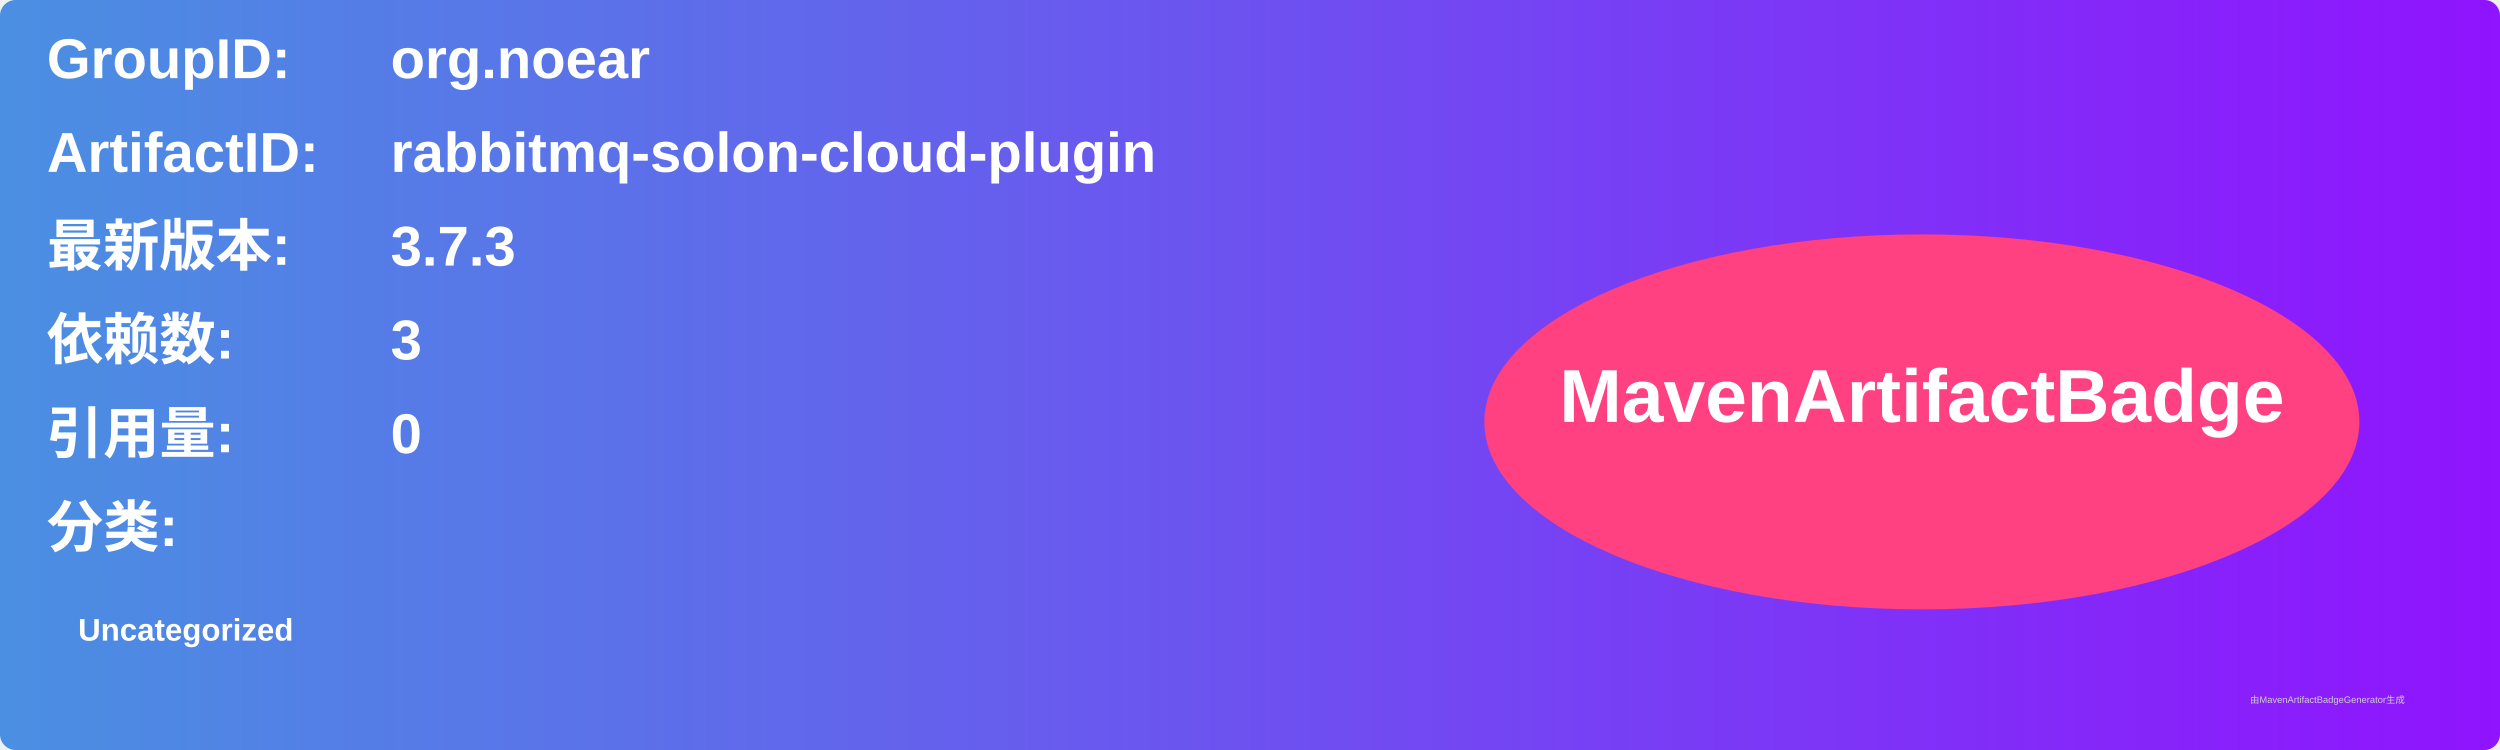
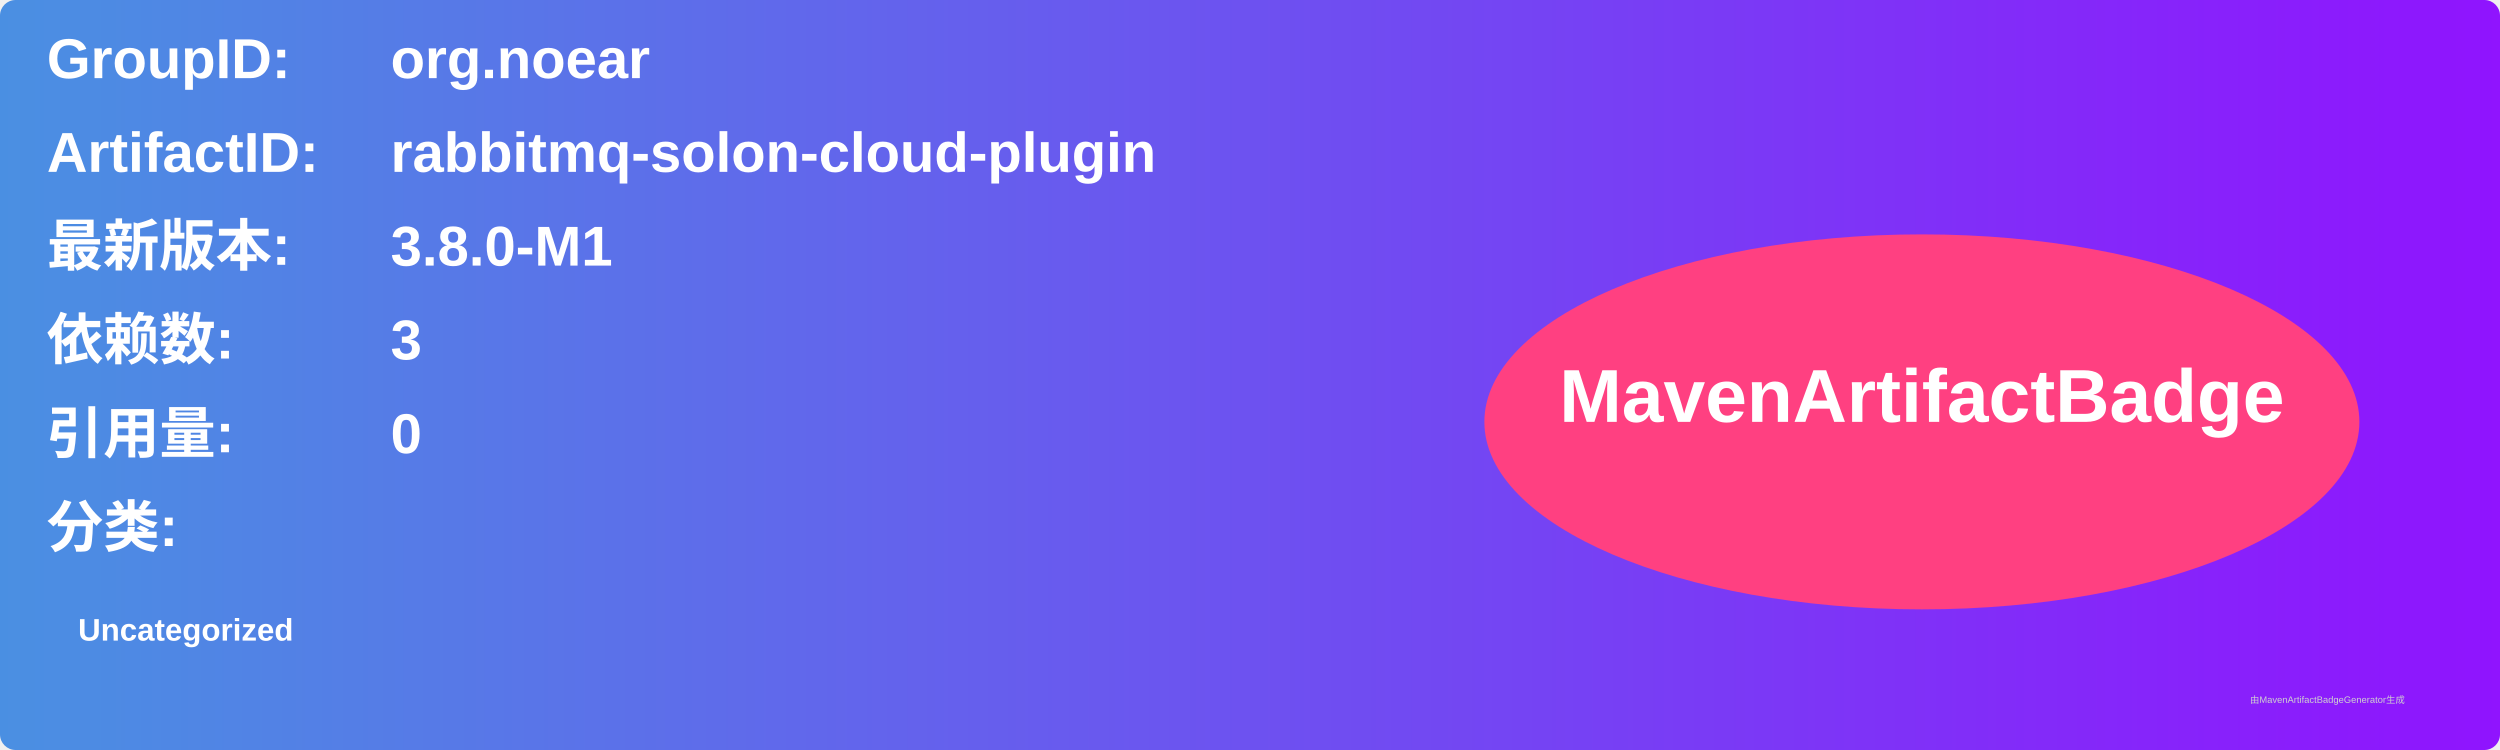
<svg xmlns="http://www.w3.org/2000/svg" width="800" height="240" viewBox="0 0 800 240">
  <linearGradient id="grad" x1="0%" y1="0%" x2="100%" y2="0%">
    <stop offset="0%" stop-color="#4a90e2" />
    <stop offset="100%" stop-color="#9013fe" />
  </linearGradient>
  <rect width="100%" height="100%" rx="5" ry="5" fill="url(#grad)" />
  <g transform="translate(15, 15)">
    <text x="0" y="10" font-family="Arial" font-size="18" fill="white" font-weight="bold" width="260">GroupID:</text>
    <text x="110" y="10" font-family="Arial" font-size="18" fill="white" font-weight="bold" width="460">org.noear</text>
    <text x="0" y="40" font-family="Arial" font-size="18" fill="white" font-weight="bold" width="260">ArtifactID:</text>
    <text x="110" y="40" font-family="Arial" font-size="18" fill="white" font-weight="bold" width="460">rabbitmq-solon-cloud-plugin</text>
    <text x="0" y="70" font-family="Arial" font-size="18" fill="white" font-weight="bold">最新版本:</text>
    <text x="110" y="70" font-family="Arial" font-size="18" fill="white" font-weight="bold">
-       <tspan font-weight="bold">3.7.3</tspan>
+       <tspan font-weight="bold">3.8.0-M1</tspan>
    </text>
    <text x="0" y="100" font-family="Arial" font-size="18" fill="white" font-weight="bold">依赖数: </text>
    <text x="110" y="100" font-family="Arial" font-size="18" fill="white">
      <tspan font-weight="bold">3</tspan>
    </text>
    <text x="0" y="130" font-family="Arial" font-size="18" fill="white" font-weight="bold">引用量: </text>
    <text x="110" y="130" font-family="Arial" font-size="18" fill="white">
      <tspan font-weight="bold">0</tspan>
    </text>
    <text x="0" y="160" font-family="Arial" font-size="18" fill="white" font-weight="bold">分类:</text>
    <text x="10" y="190" font-family="Arial" font-size="10" fill="white">
      <tspan font-weight="bold">Uncategorized</tspan>
    </text>
    <ellipse cx="600" cy="120" rx="140" ry="60" fill="#ff4081" />
    <text x="600" y="120" text-anchor="middle" font-family="Arial" font-size="24" fill="white" font-weight="bold">MavenArtifactBadge</text>
  </g>
  <text x="720" y="225" font-family="Arial" font-size="3" fill="#d0d0d0">由MavenArtifactBadgeGenerator生成</text>
</svg>
